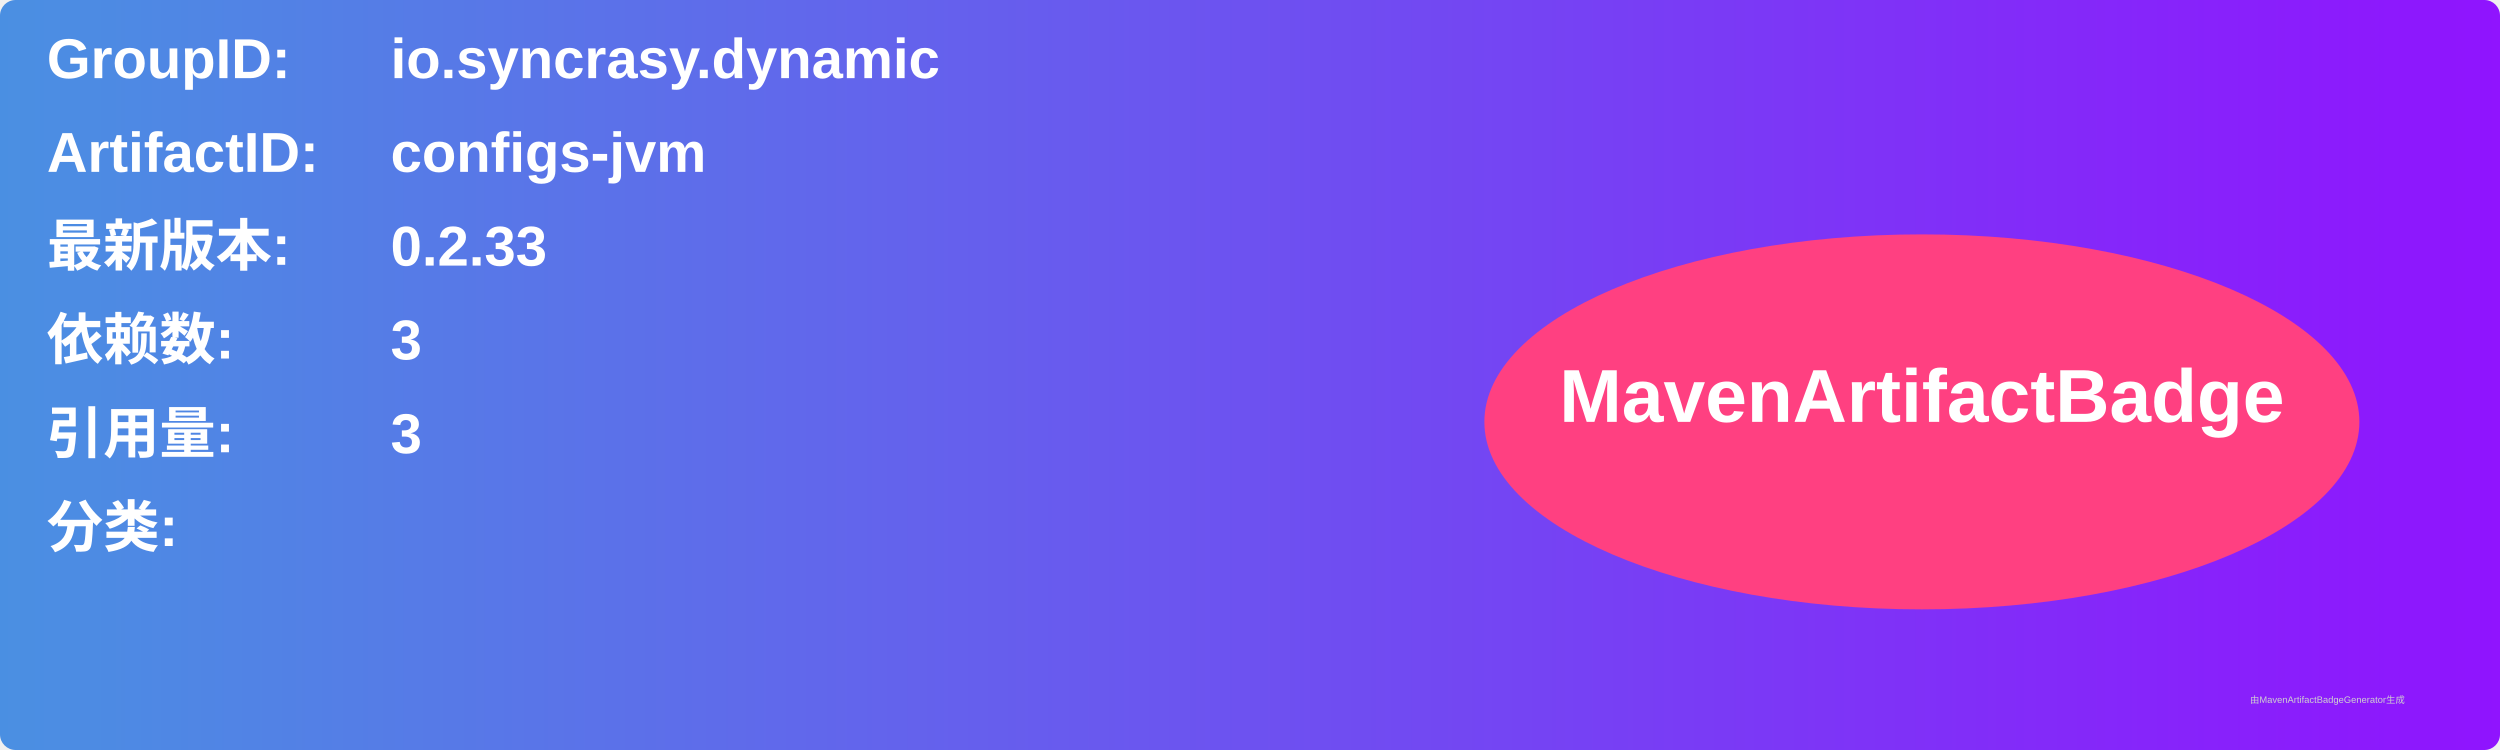
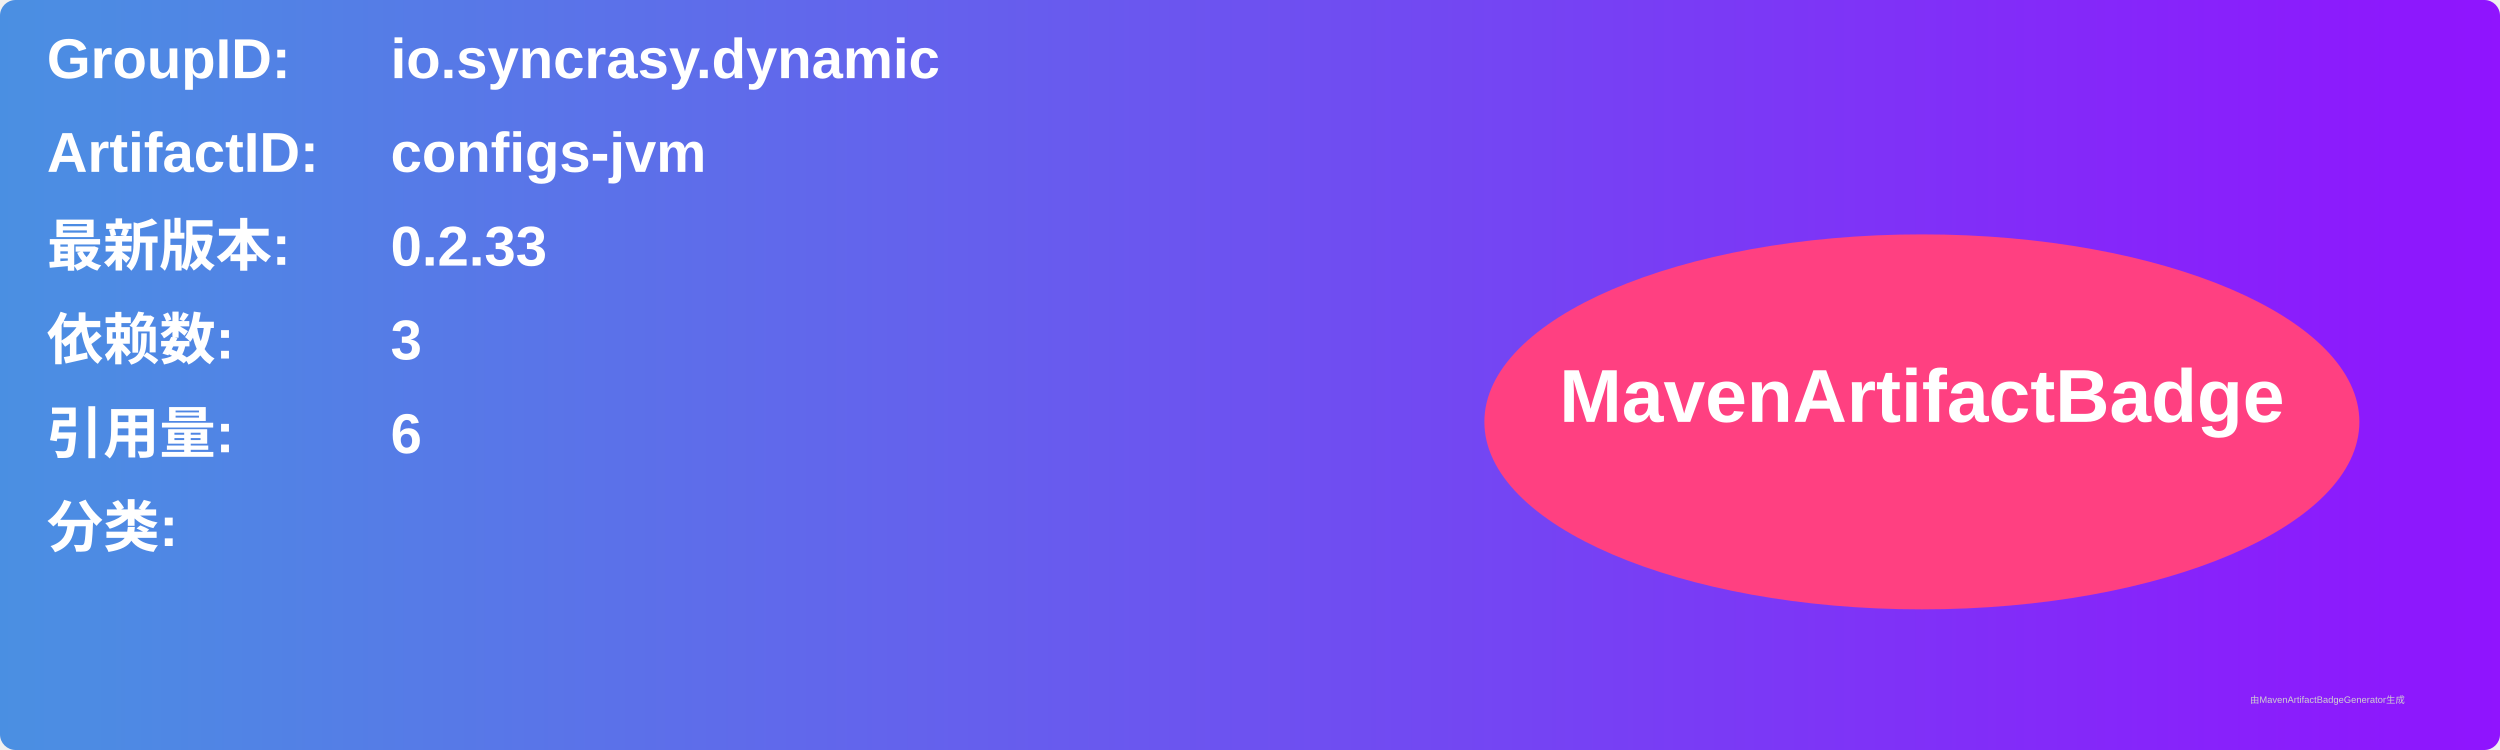
<svg xmlns="http://www.w3.org/2000/svg" width="800" height="240" viewBox="0 0 800 240">
  <linearGradient id="grad" x1="0%" y1="0%" x2="100%" y2="0%">
    <stop offset="0%" stop-color="#4a90e2" />
    <stop offset="100%" stop-color="#9013fe" />
  </linearGradient>
  <rect width="100%" height="100%" rx="5" ry="5" fill="url(#grad)" />
  <g transform="translate(15, 15)">
    <text x="0" y="10" font-family="Arial" font-size="18" fill="white" font-weight="bold" width="260">GroupID:</text>
    <text x="110" y="10" font-family="Arial" font-size="18" fill="white" font-weight="bold" width="460">io.syncrasy.dynamic</text>
    <text x="0" y="40" font-family="Arial" font-size="18" fill="white" font-weight="bold" width="260">ArtifactID:</text>
    <text x="110" y="40" font-family="Arial" font-size="18" fill="white" font-weight="bold" width="460">configs-jvm</text>
    <text x="0" y="70" font-family="Arial" font-size="18" fill="white" font-weight="bold">最新版本:</text>
    <text x="110" y="70" font-family="Arial" font-size="18" fill="white" font-weight="bold">
      <tspan font-weight="bold">0.2.33</tspan>
    </text>
    <text x="0" y="100" font-family="Arial" font-size="18" fill="white" font-weight="bold">依赖数: </text>
    <text x="110" y="100" font-family="Arial" font-size="18" fill="white">
      <tspan font-weight="bold">3</tspan>
    </text>
    <text x="0" y="130" font-family="Arial" font-size="18" fill="white" font-weight="bold">引用量: </text>
    <text x="110" y="130" font-family="Arial" font-size="18" fill="white">
-       <tspan font-weight="bold">3</tspan>
+       <tspan font-weight="bold">6</tspan>
    </text>
    <text x="0" y="160" font-family="Arial" font-size="18" fill="white" font-weight="bold">分类:</text>
    <text x="10" y="190" font-family="Arial" font-size="10" fill="white">
      <tspan font-weight="bold" />
    </text>
    <ellipse cx="600" cy="120" rx="140" ry="60" fill="#ff4081" />
    <text x="600" y="120" text-anchor="middle" font-family="Arial" font-size="24" fill="white" font-weight="bold">MavenArtifactBadge</text>
  </g>
  <text x="720" y="225" font-family="Arial" font-size="3" fill="#d0d0d0">由MavenArtifactBadgeGenerator生成</text>
</svg>
